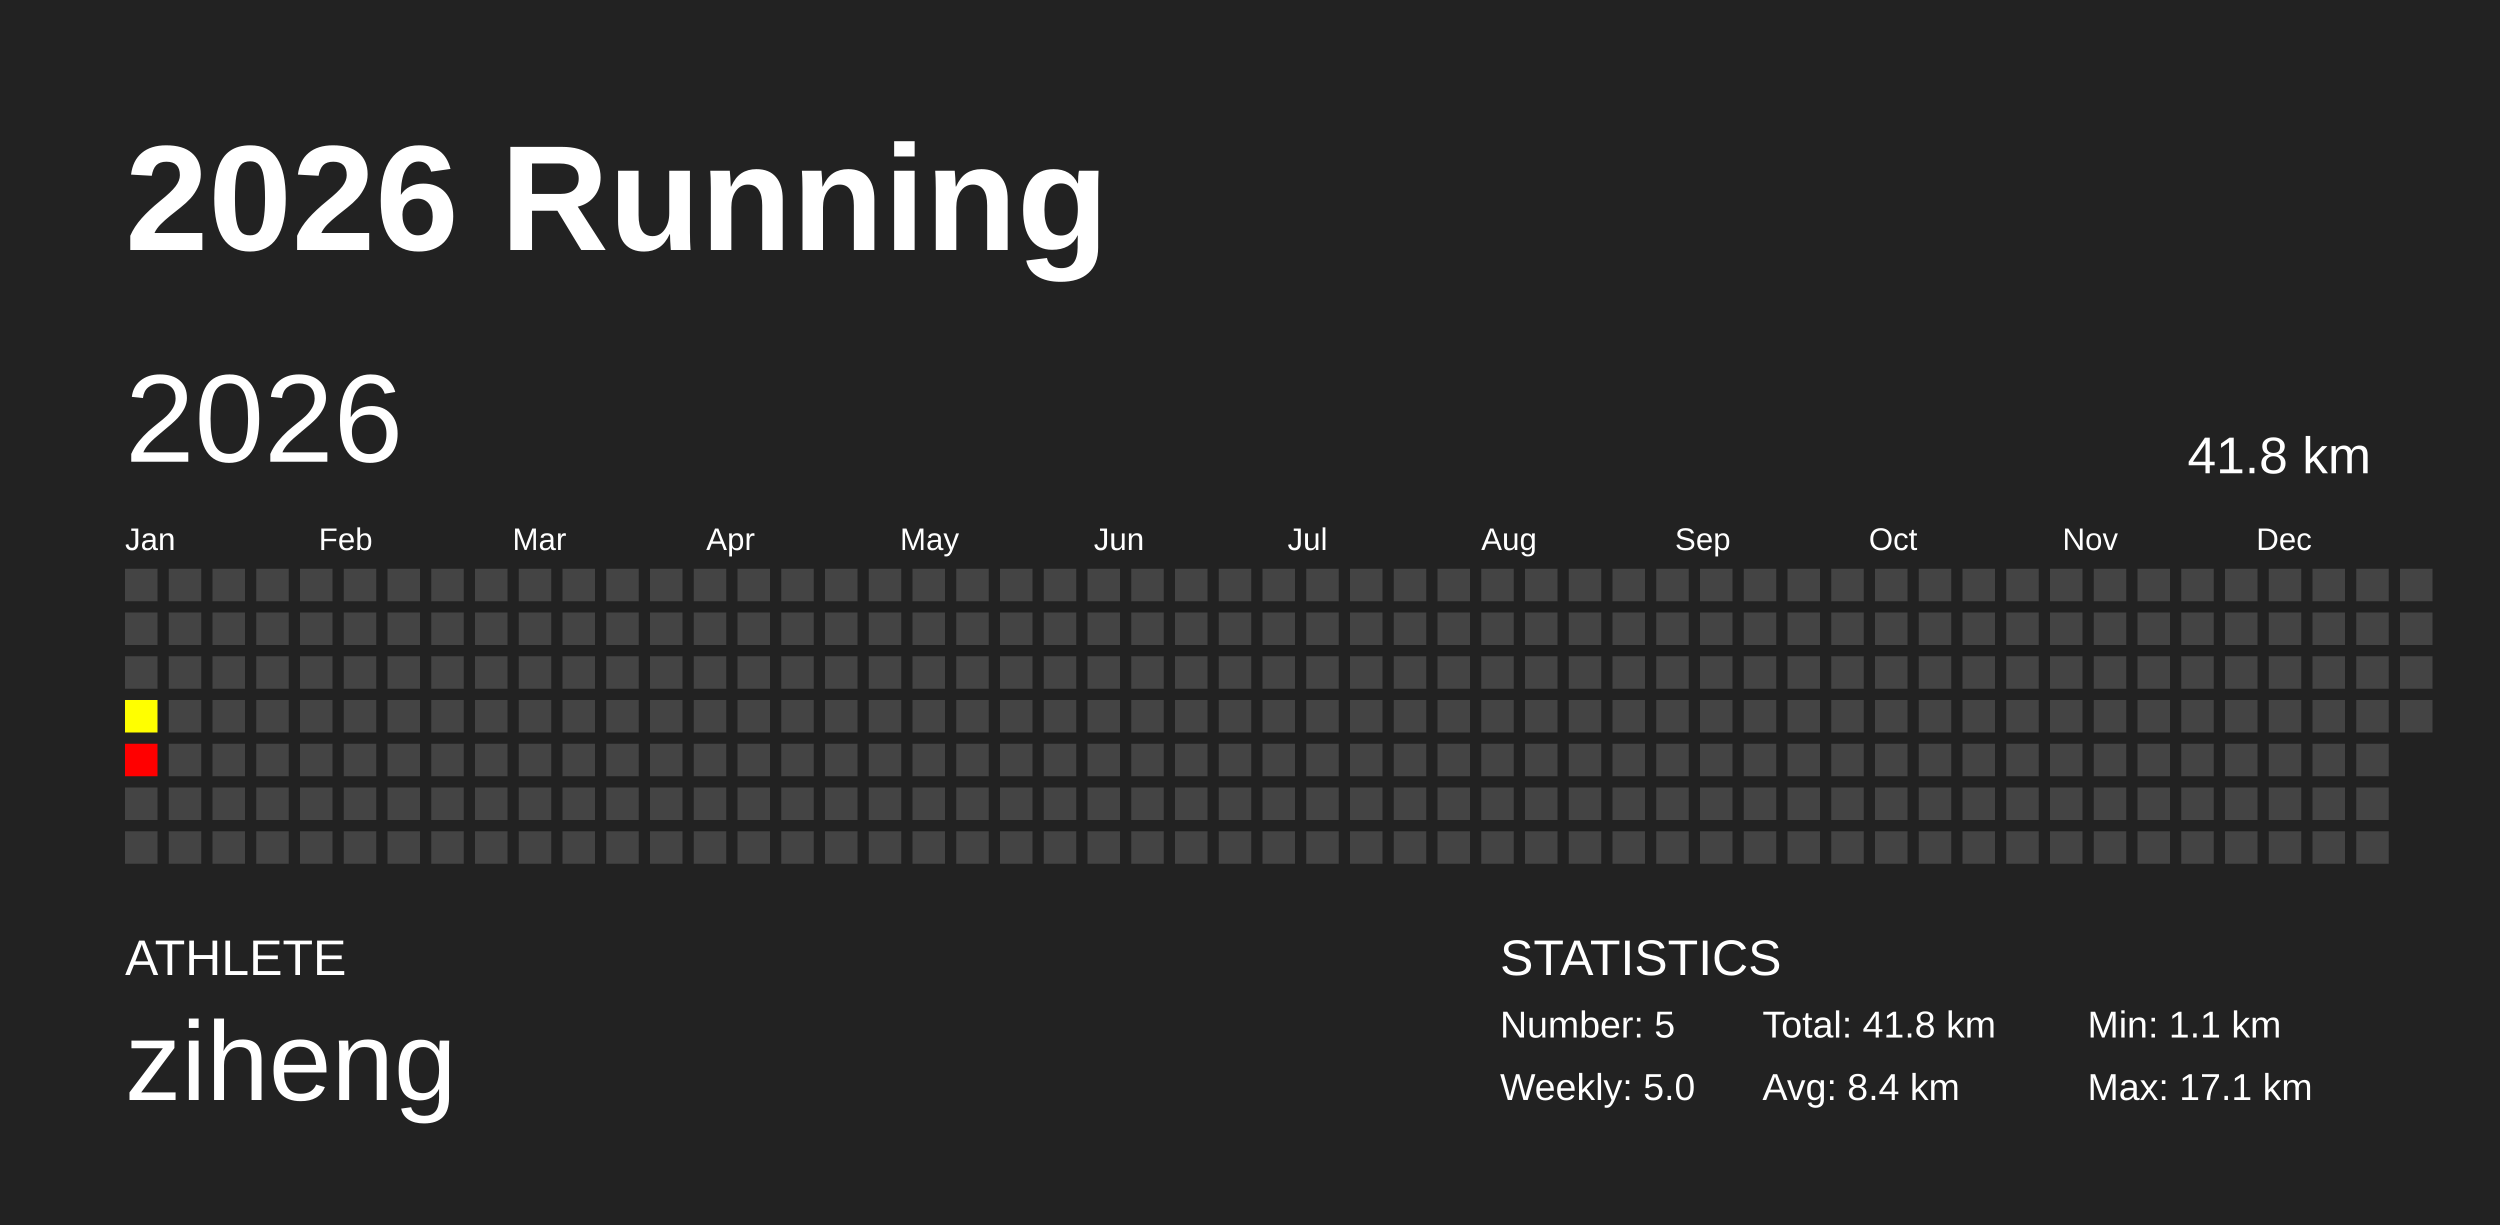
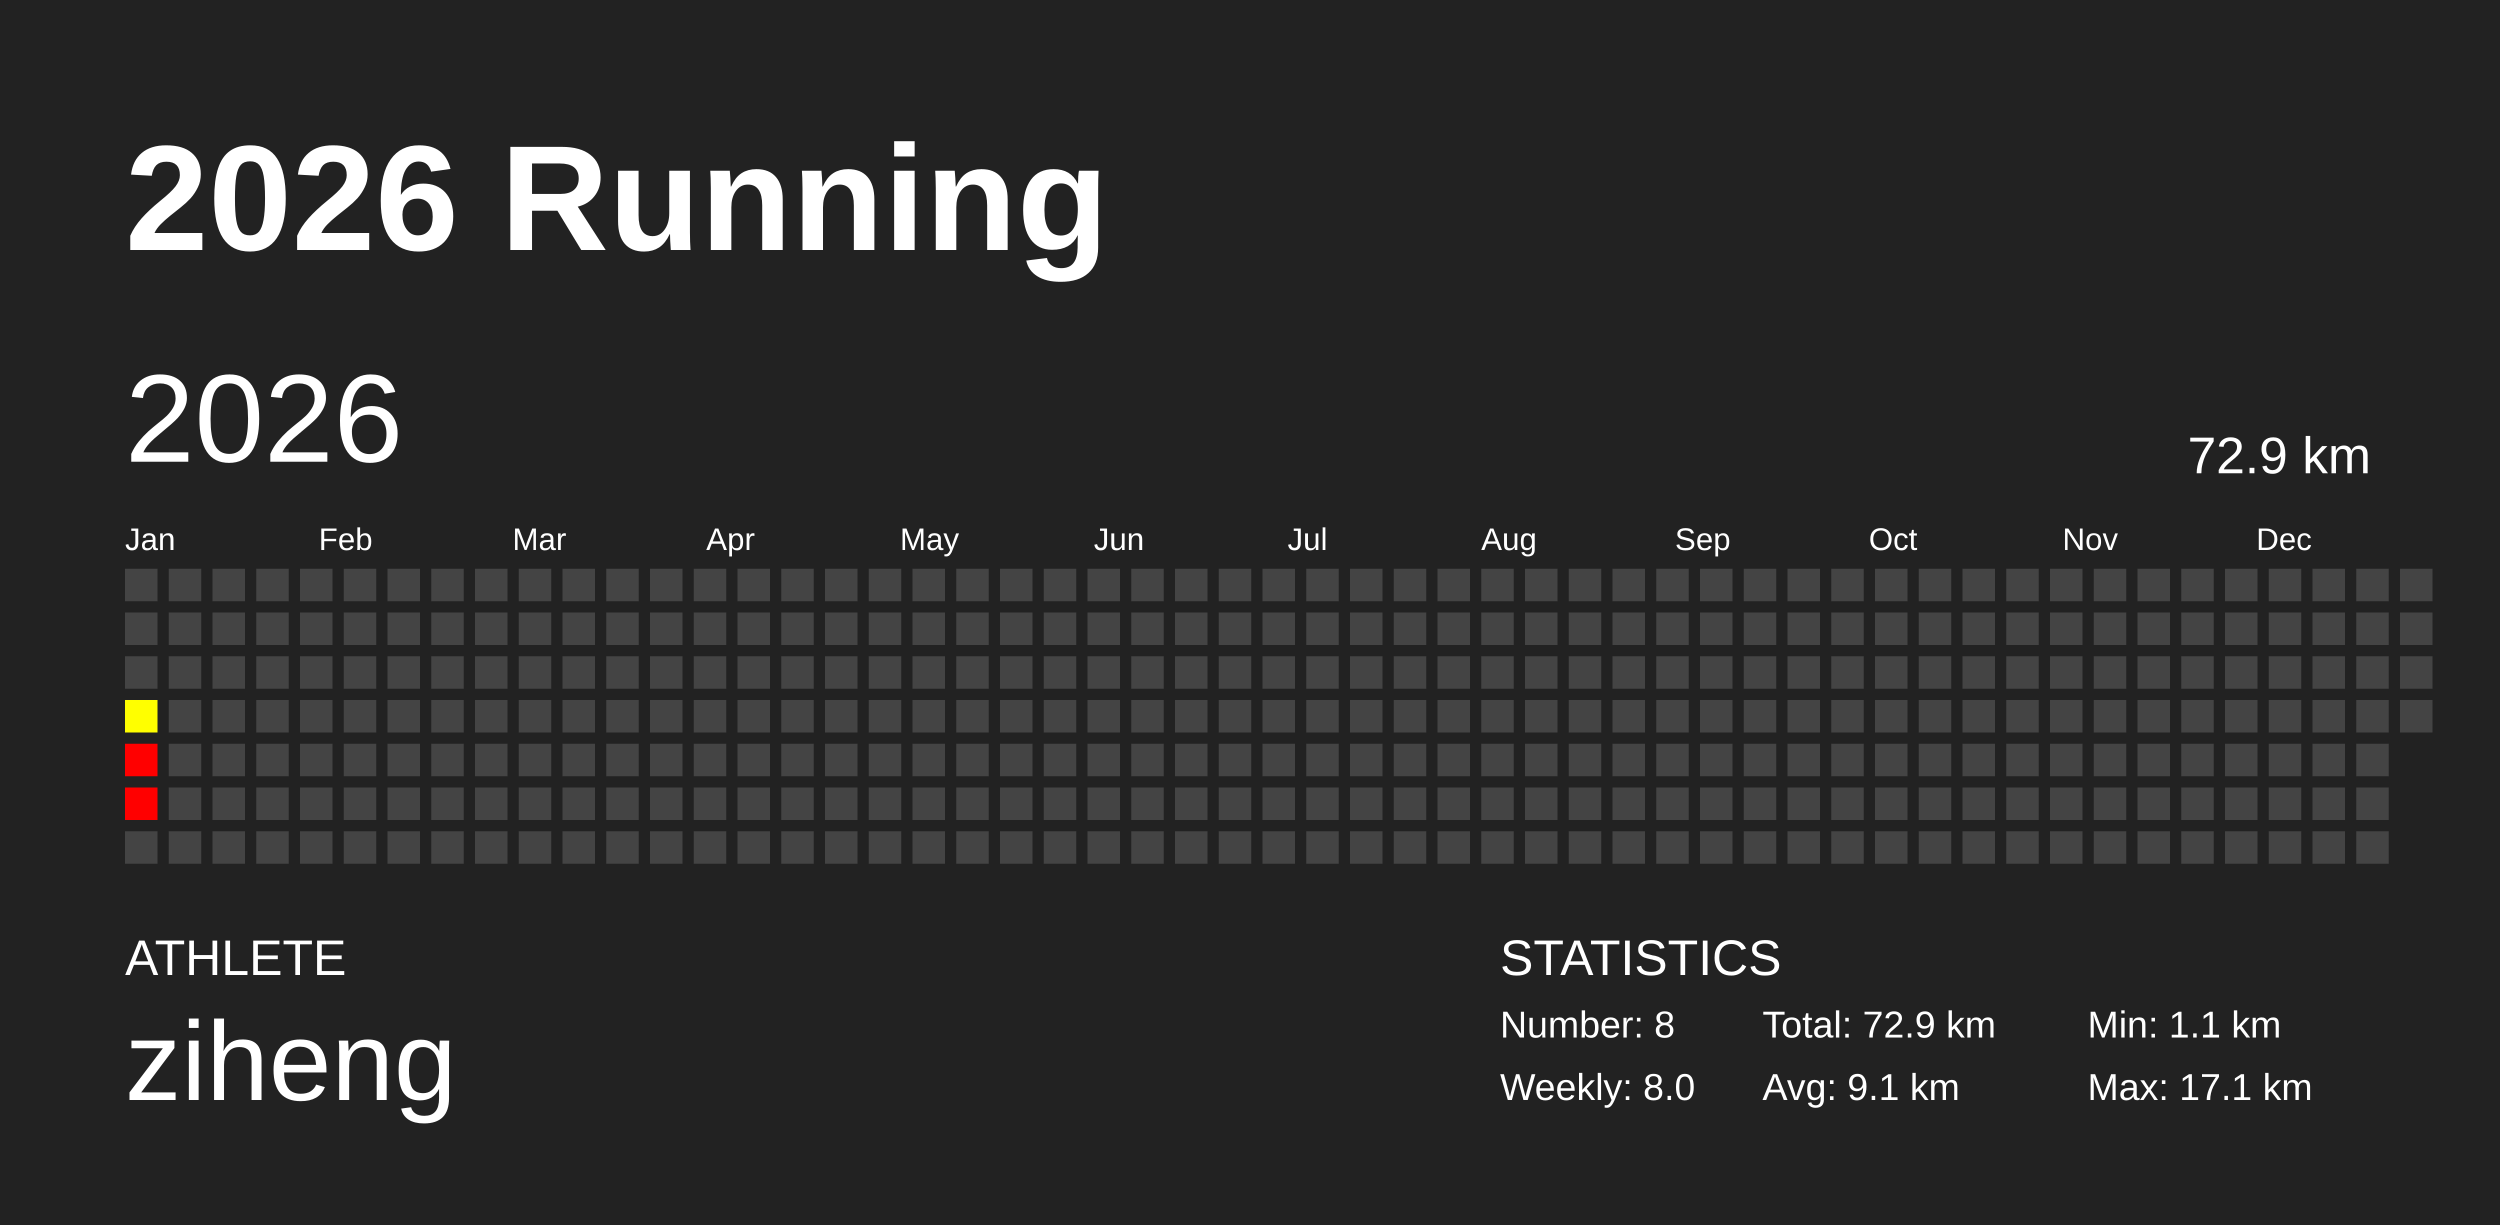
<svg xmlns="http://www.w3.org/2000/svg" baseProfile="full" height="98mm" version="1.1" viewBox="0,0,200,98" width="200mm">
  <defs />
  <rect fill="#222222" height="98" width="200" x="0" y="0" />
  <text fill="#FFFFFF" style="font-size:12px; font-family:Arial; font-weight:bold;" x="10" y="20">2026 Running</text>
  <text fill="#FFFFFF" style="font-size:4px; font-family:Arial" x="10" y="78">ATHLETE</text>
  <text fill="#FFFFFF" style="font-size:9px; font-family:Arial" x="10" y="88">ziheng</text>
  <text fill="#FFFFFF" style="font-size:4px; font-family:Arial" x="120" y="78">STATISTICS</text>
-   <text fill="#FFFFFF" style="font-size:3px; font-family:Arial" x="120" y="83">Number: 5</text>
-   <text fill="#FFFFFF" style="font-size:3px; font-family:Arial" x="120" y="88">Weekly: 5.0</text>
-   <text fill="#FFFFFF" style="font-size:3px; font-family:Arial" x="141" y="83">Total: 41.8 km</text>
-   <text fill="#FFFFFF" style="font-size:3px; font-family:Arial" x="141" y="88">Avg: 8.4 km</text>
+   <text fill="#FFFFFF" style="font-size:3px; font-family:Arial" x="120" y="83">Number: 8</text>
+   <text fill="#FFFFFF" style="font-size:3px; font-family:Arial" x="120" y="88">Weekly: 8.0</text>
+   <text fill="#FFFFFF" style="font-size:3px; font-family:Arial" x="141" y="83">Total: 72.9 km</text>
+   <text fill="#FFFFFF" style="font-size:3px; font-family:Arial" x="141" y="88">Avg: 9.1 km</text>
  <text fill="#FFFFFF" style="font-size:3px; font-family:Arial" x="167" y="83">Min: 1.1 km</text>
  <text fill="#FFFFFF" style="font-size:3px; font-family:Arial" x="167" y="88">Max: 17.1 km</text>
  <text dominant-baseline="hanging" fill="#FFFFFF" style="font-size:10.0px; font-family:Arial;" x="10" y="30">2026</text>
-   <text dominant-baseline="hanging" fill="#FFFFFF" style="font-size:4.125px; font-family:Arial;" x="175" y="35">41.8 km</text>
+   <text dominant-baseline="hanging" fill="#FFFFFF" style="font-size:4.125px; font-family:Arial;" x="175" y="35">72.9 km</text>
  <text fill="#FFFFFF" style="font-size:2.5px; font-family:Arial" x="10.0" y="44">Jan</text>
  <text fill="#FFFFFF" style="font-size:2.5px; font-family:Arial" x="25.5" y="44">Feb</text>
  <text fill="#FFFFFF" style="font-size:2.5px; font-family:Arial" x="41.0" y="44">Mar</text>
  <text fill="#FFFFFF" style="font-size:2.5px; font-family:Arial" x="56.5" y="44">Apr</text>
  <text fill="#FFFFFF" style="font-size:2.5px; font-family:Arial" x="72.0" y="44">May</text>
  <text fill="#FFFFFF" style="font-size:2.5px; font-family:Arial" x="87.5" y="44">Jun</text>
  <text fill="#FFFFFF" style="font-size:2.5px; font-family:Arial" x="103.0" y="44">Jul</text>
  <text fill="#FFFFFF" style="font-size:2.5px; font-family:Arial" x="118.5" y="44">Aug</text>
  <text fill="#FFFFFF" style="font-size:2.5px; font-family:Arial" x="134.0" y="44">Sep</text>
  <text fill="#FFFFFF" style="font-size:2.5px; font-family:Arial" x="149.5" y="44">Oct</text>
  <text fill="#FFFFFF" style="font-size:2.5px; font-family:Arial" x="165.0" y="44">Nov</text>
  <text fill="#FFFFFF" style="font-size:2.5px; font-family:Arial" x="180.5" y="44">Dec</text>
  <rect fill="#444444" height="2.6" width="2.6" x="10.0" y="45.5" />
  <rect fill="#444444" height="2.6" width="2.6" x="10.0" y="49.0" />
  <rect fill="#444444" height="2.6" width="2.6" x="10.0" y="52.5" />
  <rect fill="#ffff00" height="2.6" width="2.6" x="10.0" y="56.0" />
  <rect fill="red" height="2.6" width="2.6" x="10.0" y="59.5" />
-   <rect fill="#444444" height="2.6" width="2.6" x="10.0" y="63.0" />
+   <rect fill="red" height="2.6" width="2.6" x="10.0" y="63.0" />
  <rect fill="#444444" height="2.6" width="2.6" x="10.0" y="66.5" />
  <rect fill="#444444" height="2.6" width="2.6" x="13.5" y="45.5" />
  <rect fill="#444444" height="2.6" width="2.6" x="13.5" y="49.0" />
  <rect fill="#444444" height="2.6" width="2.6" x="13.5" y="52.5" />
  <rect fill="#444444" height="2.6" width="2.6" x="13.5" y="56.0" />
  <rect fill="#444444" height="2.6" width="2.6" x="13.5" y="59.5" />
  <rect fill="#444444" height="2.6" width="2.6" x="13.5" y="63.0" />
  <rect fill="#444444" height="2.6" width="2.6" x="13.5" y="66.5" />
  <rect fill="#444444" height="2.6" width="2.6" x="17.0" y="45.5" />
  <rect fill="#444444" height="2.6" width="2.6" x="17.0" y="49.0" />
  <rect fill="#444444" height="2.6" width="2.6" x="17.0" y="52.5" />
  <rect fill="#444444" height="2.6" width="2.6" x="17.0" y="56.0" />
  <rect fill="#444444" height="2.6" width="2.6" x="17.0" y="59.5" />
  <rect fill="#444444" height="2.6" width="2.6" x="17.0" y="63.0" />
  <rect fill="#444444" height="2.6" width="2.6" x="17.0" y="66.5" />
  <rect fill="#444444" height="2.6" width="2.6" x="20.5" y="45.5" />
  <rect fill="#444444" height="2.6" width="2.6" x="20.5" y="49.0" />
  <rect fill="#444444" height="2.6" width="2.6" x="20.5" y="52.5" />
  <rect fill="#444444" height="2.6" width="2.6" x="20.5" y="56.0" />
  <rect fill="#444444" height="2.6" width="2.6" x="20.5" y="59.5" />
  <rect fill="#444444" height="2.6" width="2.6" x="20.5" y="63.0" />
  <rect fill="#444444" height="2.6" width="2.6" x="20.5" y="66.5" />
  <rect fill="#444444" height="2.6" width="2.6" x="24.0" y="45.5" />
  <rect fill="#444444" height="2.6" width="2.6" x="24.0" y="49.0" />
  <rect fill="#444444" height="2.6" width="2.6" x="24.0" y="52.5" />
  <rect fill="#444444" height="2.6" width="2.6" x="24.0" y="56.0" />
  <rect fill="#444444" height="2.6" width="2.6" x="24.0" y="59.5" />
  <rect fill="#444444" height="2.6" width="2.6" x="24.0" y="63.0" />
  <rect fill="#444444" height="2.6" width="2.6" x="24.0" y="66.5" />
  <rect fill="#444444" height="2.6" width="2.6" x="27.5" y="45.5" />
  <rect fill="#444444" height="2.6" width="2.6" x="27.5" y="49.0" />
  <rect fill="#444444" height="2.6" width="2.6" x="27.5" y="52.5" />
  <rect fill="#444444" height="2.6" width="2.6" x="27.5" y="56.0" />
  <rect fill="#444444" height="2.6" width="2.6" x="27.5" y="59.5" />
  <rect fill="#444444" height="2.6" width="2.6" x="27.5" y="63.0" />
  <rect fill="#444444" height="2.6" width="2.6" x="27.5" y="66.5" />
  <rect fill="#444444" height="2.6" width="2.6" x="31.0" y="45.5" />
  <rect fill="#444444" height="2.6" width="2.6" x="31.0" y="49.0" />
  <rect fill="#444444" height="2.6" width="2.6" x="31.0" y="52.5" />
  <rect fill="#444444" height="2.6" width="2.6" x="31.0" y="56.0" />
  <rect fill="#444444" height="2.6" width="2.6" x="31.0" y="59.5" />
  <rect fill="#444444" height="2.6" width="2.6" x="31.0" y="63.0" />
  <rect fill="#444444" height="2.6" width="2.6" x="31.0" y="66.5" />
  <rect fill="#444444" height="2.6" width="2.6" x="34.5" y="45.5" />
  <rect fill="#444444" height="2.6" width="2.6" x="34.5" y="49.0" />
  <rect fill="#444444" height="2.6" width="2.6" x="34.5" y="52.5" />
  <rect fill="#444444" height="2.6" width="2.6" x="34.5" y="56.0" />
  <rect fill="#444444" height="2.6" width="2.6" x="34.5" y="59.5" />
  <rect fill="#444444" height="2.6" width="2.6" x="34.5" y="63.0" />
  <rect fill="#444444" height="2.6" width="2.6" x="34.5" y="66.5" />
  <rect fill="#444444" height="2.6" width="2.6" x="38.0" y="45.5" />
  <rect fill="#444444" height="2.6" width="2.6" x="38.0" y="49.0" />
  <rect fill="#444444" height="2.6" width="2.6" x="38.0" y="52.5" />
  <rect fill="#444444" height="2.6" width="2.6" x="38.0" y="56.0" />
  <rect fill="#444444" height="2.6" width="2.6" x="38.0" y="59.5" />
  <rect fill="#444444" height="2.6" width="2.6" x="38.0" y="63.0" />
  <rect fill="#444444" height="2.6" width="2.6" x="38.0" y="66.5" />
  <rect fill="#444444" height="2.6" width="2.6" x="41.5" y="45.5" />
  <rect fill="#444444" height="2.6" width="2.6" x="41.5" y="49.0" />
  <rect fill="#444444" height="2.6" width="2.6" x="41.5" y="52.5" />
  <rect fill="#444444" height="2.6" width="2.6" x="41.5" y="56.0" />
  <rect fill="#444444" height="2.6" width="2.6" x="41.5" y="59.5" />
  <rect fill="#444444" height="2.6" width="2.6" x="41.5" y="63.0" />
  <rect fill="#444444" height="2.6" width="2.6" x="41.5" y="66.5" />
  <rect fill="#444444" height="2.6" width="2.6" x="45.0" y="45.5" />
  <rect fill="#444444" height="2.6" width="2.6" x="45.0" y="49.0" />
  <rect fill="#444444" height="2.6" width="2.6" x="45.0" y="52.5" />
  <rect fill="#444444" height="2.6" width="2.6" x="45.0" y="56.0" />
  <rect fill="#444444" height="2.6" width="2.6" x="45.0" y="59.5" />
  <rect fill="#444444" height="2.6" width="2.6" x="45.0" y="63.0" />
  <rect fill="#444444" height="2.6" width="2.6" x="45.0" y="66.5" />
  <rect fill="#444444" height="2.6" width="2.6" x="48.5" y="45.5" />
  <rect fill="#444444" height="2.6" width="2.6" x="48.5" y="49.0" />
  <rect fill="#444444" height="2.6" width="2.6" x="48.5" y="52.5" />
  <rect fill="#444444" height="2.6" width="2.6" x="48.5" y="56.0" />
  <rect fill="#444444" height="2.6" width="2.6" x="48.5" y="59.5" />
  <rect fill="#444444" height="2.6" width="2.6" x="48.5" y="63.0" />
  <rect fill="#444444" height="2.6" width="2.6" x="48.5" y="66.5" />
  <rect fill="#444444" height="2.6" width="2.6" x="52.0" y="45.5" />
  <rect fill="#444444" height="2.6" width="2.6" x="52.0" y="49.0" />
  <rect fill="#444444" height="2.6" width="2.6" x="52.0" y="52.5" />
  <rect fill="#444444" height="2.6" width="2.6" x="52.0" y="56.0" />
  <rect fill="#444444" height="2.6" width="2.6" x="52.0" y="59.5" />
  <rect fill="#444444" height="2.6" width="2.6" x="52.0" y="63.0" />
  <rect fill="#444444" height="2.6" width="2.6" x="52.0" y="66.5" />
  <rect fill="#444444" height="2.6" width="2.6" x="55.5" y="45.5" />
  <rect fill="#444444" height="2.6" width="2.6" x="55.5" y="49.0" />
  <rect fill="#444444" height="2.6" width="2.6" x="55.5" y="52.5" />
  <rect fill="#444444" height="2.6" width="2.6" x="55.5" y="56.0" />
  <rect fill="#444444" height="2.6" width="2.6" x="55.5" y="59.5" />
  <rect fill="#444444" height="2.6" width="2.6" x="55.5" y="63.0" />
  <rect fill="#444444" height="2.6" width="2.6" x="55.5" y="66.5" />
  <rect fill="#444444" height="2.6" width="2.6" x="59.0" y="45.5" />
  <rect fill="#444444" height="2.6" width="2.6" x="59.0" y="49.0" />
  <rect fill="#444444" height="2.6" width="2.6" x="59.0" y="52.5" />
  <rect fill="#444444" height="2.6" width="2.6" x="59.0" y="56.0" />
  <rect fill="#444444" height="2.6" width="2.6" x="59.0" y="59.5" />
  <rect fill="#444444" height="2.6" width="2.6" x="59.0" y="63.0" />
  <rect fill="#444444" height="2.6" width="2.6" x="59.0" y="66.5" />
  <rect fill="#444444" height="2.6" width="2.6" x="62.5" y="45.5" />
  <rect fill="#444444" height="2.6" width="2.6" x="62.5" y="49.0" />
  <rect fill="#444444" height="2.6" width="2.6" x="62.5" y="52.5" />
  <rect fill="#444444" height="2.6" width="2.6" x="62.5" y="56.0" />
  <rect fill="#444444" height="2.6" width="2.6" x="62.5" y="59.5" />
  <rect fill="#444444" height="2.6" width="2.6" x="62.5" y="63.0" />
  <rect fill="#444444" height="2.6" width="2.6" x="62.5" y="66.5" />
  <rect fill="#444444" height="2.6" width="2.6" x="66.0" y="45.5" />
  <rect fill="#444444" height="2.6" width="2.6" x="66.0" y="49.0" />
  <rect fill="#444444" height="2.6" width="2.6" x="66.0" y="52.5" />
  <rect fill="#444444" height="2.6" width="2.6" x="66.0" y="56.0" />
  <rect fill="#444444" height="2.6" width="2.6" x="66.0" y="59.5" />
  <rect fill="#444444" height="2.6" width="2.6" x="66.0" y="63.0" />
  <rect fill="#444444" height="2.6" width="2.6" x="66.0" y="66.5" />
  <rect fill="#444444" height="2.6" width="2.6" x="69.5" y="45.5" />
  <rect fill="#444444" height="2.6" width="2.6" x="69.5" y="49.0" />
  <rect fill="#444444" height="2.6" width="2.6" x="69.5" y="52.5" />
  <rect fill="#444444" height="2.6" width="2.6" x="69.5" y="56.0" />
  <rect fill="#444444" height="2.6" width="2.6" x="69.5" y="59.5" />
  <rect fill="#444444" height="2.6" width="2.6" x="69.5" y="63.0" />
  <rect fill="#444444" height="2.6" width="2.6" x="69.5" y="66.5" />
  <rect fill="#444444" height="2.6" width="2.6" x="73.0" y="45.5" />
  <rect fill="#444444" height="2.6" width="2.6" x="73.0" y="49.0" />
  <rect fill="#444444" height="2.6" width="2.6" x="73.0" y="52.5" />
  <rect fill="#444444" height="2.6" width="2.6" x="73.0" y="56.0" />
  <rect fill="#444444" height="2.6" width="2.6" x="73.0" y="59.5" />
  <rect fill="#444444" height="2.6" width="2.6" x="73.0" y="63.0" />
  <rect fill="#444444" height="2.6" width="2.6" x="73.0" y="66.5" />
  <rect fill="#444444" height="2.6" width="2.6" x="76.5" y="45.5" />
  <rect fill="#444444" height="2.6" width="2.6" x="76.5" y="49.0" />
  <rect fill="#444444" height="2.6" width="2.6" x="76.5" y="52.5" />
  <rect fill="#444444" height="2.6" width="2.6" x="76.5" y="56.0" />
  <rect fill="#444444" height="2.6" width="2.6" x="76.5" y="59.5" />
  <rect fill="#444444" height="2.6" width="2.6" x="76.5" y="63.0" />
  <rect fill="#444444" height="2.6" width="2.6" x="76.5" y="66.5" />
  <rect fill="#444444" height="2.6" width="2.6" x="80.0" y="45.5" />
  <rect fill="#444444" height="2.6" width="2.6" x="80.0" y="49.0" />
  <rect fill="#444444" height="2.6" width="2.6" x="80.0" y="52.5" />
  <rect fill="#444444" height="2.6" width="2.6" x="80.0" y="56.0" />
  <rect fill="#444444" height="2.6" width="2.6" x="80.0" y="59.5" />
  <rect fill="#444444" height="2.6" width="2.6" x="80.0" y="63.0" />
  <rect fill="#444444" height="2.6" width="2.6" x="80.0" y="66.5" />
  <rect fill="#444444" height="2.6" width="2.6" x="83.5" y="45.5" />
  <rect fill="#444444" height="2.6" width="2.6" x="83.5" y="49.0" />
  <rect fill="#444444" height="2.6" width="2.6" x="83.5" y="52.5" />
  <rect fill="#444444" height="2.6" width="2.6" x="83.5" y="56.0" />
  <rect fill="#444444" height="2.6" width="2.6" x="83.5" y="59.5" />
  <rect fill="#444444" height="2.6" width="2.6" x="83.5" y="63.0" />
  <rect fill="#444444" height="2.6" width="2.6" x="83.5" y="66.5" />
  <rect fill="#444444" height="2.6" width="2.6" x="87.0" y="45.5" />
  <rect fill="#444444" height="2.6" width="2.6" x="87.0" y="49.0" />
  <rect fill="#444444" height="2.6" width="2.6" x="87.0" y="52.5" />
  <rect fill="#444444" height="2.6" width="2.6" x="87.0" y="56.0" />
  <rect fill="#444444" height="2.6" width="2.6" x="87.0" y="59.5" />
  <rect fill="#444444" height="2.6" width="2.6" x="87.0" y="63.0" />
  <rect fill="#444444" height="2.6" width="2.6" x="87.0" y="66.5" />
  <rect fill="#444444" height="2.6" width="2.6" x="90.5" y="45.5" />
  <rect fill="#444444" height="2.6" width="2.6" x="90.5" y="49.0" />
  <rect fill="#444444" height="2.6" width="2.6" x="90.5" y="52.5" />
  <rect fill="#444444" height="2.6" width="2.6" x="90.5" y="56.0" />
  <rect fill="#444444" height="2.6" width="2.6" x="90.5" y="59.5" />
  <rect fill="#444444" height="2.6" width="2.6" x="90.5" y="63.0" />
  <rect fill="#444444" height="2.6" width="2.6" x="90.5" y="66.5" />
  <rect fill="#444444" height="2.6" width="2.6" x="94.0" y="45.5" />
  <rect fill="#444444" height="2.6" width="2.6" x="94.0" y="49.0" />
  <rect fill="#444444" height="2.6" width="2.6" x="94.0" y="52.5" />
  <rect fill="#444444" height="2.6" width="2.6" x="94.0" y="56.0" />
  <rect fill="#444444" height="2.6" width="2.6" x="94.0" y="59.5" />
  <rect fill="#444444" height="2.6" width="2.6" x="94.0" y="63.0" />
  <rect fill="#444444" height="2.6" width="2.6" x="94.0" y="66.5" />
  <rect fill="#444444" height="2.6" width="2.6" x="97.5" y="45.5" />
  <rect fill="#444444" height="2.6" width="2.6" x="97.5" y="49.0" />
  <rect fill="#444444" height="2.6" width="2.6" x="97.5" y="52.5" />
  <rect fill="#444444" height="2.6" width="2.6" x="97.5" y="56.0" />
  <rect fill="#444444" height="2.6" width="2.6" x="97.5" y="59.5" />
  <rect fill="#444444" height="2.6" width="2.6" x="97.5" y="63.0" />
  <rect fill="#444444" height="2.6" width="2.6" x="97.5" y="66.5" />
  <rect fill="#444444" height="2.6" width="2.6" x="101.0" y="45.5" />
  <rect fill="#444444" height="2.6" width="2.6" x="101.0" y="49.0" />
  <rect fill="#444444" height="2.6" width="2.6" x="101.0" y="52.5" />
  <rect fill="#444444" height="2.6" width="2.6" x="101.0" y="56.0" />
  <rect fill="#444444" height="2.6" width="2.6" x="101.0" y="59.5" />
  <rect fill="#444444" height="2.6" width="2.6" x="101.0" y="63.0" />
  <rect fill="#444444" height="2.6" width="2.6" x="101.0" y="66.5" />
  <rect fill="#444444" height="2.6" width="2.6" x="104.5" y="45.5" />
  <rect fill="#444444" height="2.6" width="2.6" x="104.5" y="49.0" />
  <rect fill="#444444" height="2.6" width="2.6" x="104.5" y="52.5" />
  <rect fill="#444444" height="2.6" width="2.6" x="104.5" y="56.0" />
  <rect fill="#444444" height="2.6" width="2.6" x="104.5" y="59.5" />
  <rect fill="#444444" height="2.6" width="2.6" x="104.5" y="63.0" />
  <rect fill="#444444" height="2.6" width="2.6" x="104.5" y="66.5" />
  <rect fill="#444444" height="2.6" width="2.6" x="108.0" y="45.5" />
  <rect fill="#444444" height="2.6" width="2.6" x="108.0" y="49.0" />
  <rect fill="#444444" height="2.6" width="2.6" x="108.0" y="52.5" />
  <rect fill="#444444" height="2.6" width="2.6" x="108.0" y="56.0" />
  <rect fill="#444444" height="2.6" width="2.6" x="108.0" y="59.5" />
  <rect fill="#444444" height="2.6" width="2.6" x="108.0" y="63.0" />
  <rect fill="#444444" height="2.6" width="2.6" x="108.0" y="66.5" />
  <rect fill="#444444" height="2.6" width="2.6" x="111.5" y="45.5" />
  <rect fill="#444444" height="2.6" width="2.6" x="111.5" y="49.0" />
  <rect fill="#444444" height="2.6" width="2.6" x="111.5" y="52.5" />
  <rect fill="#444444" height="2.6" width="2.6" x="111.5" y="56.0" />
  <rect fill="#444444" height="2.6" width="2.6" x="111.5" y="59.5" />
  <rect fill="#444444" height="2.6" width="2.6" x="111.5" y="63.0" />
  <rect fill="#444444" height="2.6" width="2.6" x="111.5" y="66.5" />
  <rect fill="#444444" height="2.6" width="2.6" x="115.0" y="45.5" />
  <rect fill="#444444" height="2.6" width="2.6" x="115.0" y="49.0" />
  <rect fill="#444444" height="2.6" width="2.6" x="115.0" y="52.5" />
  <rect fill="#444444" height="2.6" width="2.6" x="115.0" y="56.0" />
  <rect fill="#444444" height="2.6" width="2.6" x="115.0" y="59.5" />
  <rect fill="#444444" height="2.6" width="2.6" x="115.0" y="63.0" />
  <rect fill="#444444" height="2.6" width="2.6" x="115.0" y="66.5" />
  <rect fill="#444444" height="2.6" width="2.6" x="118.5" y="45.5" />
  <rect fill="#444444" height="2.6" width="2.6" x="118.5" y="49.0" />
  <rect fill="#444444" height="2.6" width="2.6" x="118.5" y="52.5" />
  <rect fill="#444444" height="2.6" width="2.6" x="118.5" y="56.0" />
  <rect fill="#444444" height="2.6" width="2.6" x="118.5" y="59.5" />
  <rect fill="#444444" height="2.6" width="2.6" x="118.5" y="63.0" />
  <rect fill="#444444" height="2.6" width="2.6" x="118.5" y="66.5" />
  <rect fill="#444444" height="2.6" width="2.6" x="122.0" y="45.5" />
  <rect fill="#444444" height="2.6" width="2.6" x="122.0" y="49.0" />
  <rect fill="#444444" height="2.6" width="2.6" x="122.0" y="52.5" />
  <rect fill="#444444" height="2.6" width="2.6" x="122.0" y="56.0" />
  <rect fill="#444444" height="2.6" width="2.6" x="122.0" y="59.5" />
  <rect fill="#444444" height="2.6" width="2.6" x="122.0" y="63.0" />
  <rect fill="#444444" height="2.6" width="2.6" x="122.0" y="66.5" />
  <rect fill="#444444" height="2.6" width="2.6" x="125.5" y="45.5" />
  <rect fill="#444444" height="2.6" width="2.6" x="125.5" y="49.0" />
  <rect fill="#444444" height="2.6" width="2.6" x="125.5" y="52.5" />
  <rect fill="#444444" height="2.6" width="2.6" x="125.5" y="56.0" />
  <rect fill="#444444" height="2.6" width="2.6" x="125.5" y="59.5" />
  <rect fill="#444444" height="2.6" width="2.6" x="125.5" y="63.0" />
  <rect fill="#444444" height="2.6" width="2.6" x="125.5" y="66.5" />
  <rect fill="#444444" height="2.6" width="2.6" x="129.0" y="45.5" />
  <rect fill="#444444" height="2.6" width="2.6" x="129.0" y="49.0" />
  <rect fill="#444444" height="2.6" width="2.6" x="129.0" y="52.5" />
  <rect fill="#444444" height="2.6" width="2.6" x="129.0" y="56.0" />
  <rect fill="#444444" height="2.6" width="2.6" x="129.0" y="59.5" />
  <rect fill="#444444" height="2.6" width="2.6" x="129.0" y="63.0" />
  <rect fill="#444444" height="2.6" width="2.6" x="129.0" y="66.5" />
  <rect fill="#444444" height="2.6" width="2.6" x="132.5" y="45.5" />
  <rect fill="#444444" height="2.6" width="2.6" x="132.5" y="49.0" />
  <rect fill="#444444" height="2.6" width="2.6" x="132.5" y="52.5" />
  <rect fill="#444444" height="2.6" width="2.6" x="132.5" y="56.0" />
  <rect fill="#444444" height="2.6" width="2.6" x="132.5" y="59.5" />
  <rect fill="#444444" height="2.6" width="2.6" x="132.5" y="63.0" />
  <rect fill="#444444" height="2.6" width="2.6" x="132.5" y="66.5" />
  <rect fill="#444444" height="2.6" width="2.6" x="136.0" y="45.5" />
  <rect fill="#444444" height="2.6" width="2.6" x="136.0" y="49.0" />
  <rect fill="#444444" height="2.6" width="2.6" x="136.0" y="52.5" />
  <rect fill="#444444" height="2.6" width="2.6" x="136.0" y="56.0" />
  <rect fill="#444444" height="2.6" width="2.6" x="136.0" y="59.5" />
  <rect fill="#444444" height="2.6" width="2.6" x="136.0" y="63.0" />
  <rect fill="#444444" height="2.6" width="2.6" x="136.0" y="66.5" />
  <rect fill="#444444" height="2.6" width="2.6" x="139.5" y="45.5" />
  <rect fill="#444444" height="2.6" width="2.6" x="139.5" y="49.0" />
  <rect fill="#444444" height="2.6" width="2.6" x="139.5" y="52.5" />
  <rect fill="#444444" height="2.6" width="2.6" x="139.5" y="56.0" />
  <rect fill="#444444" height="2.6" width="2.6" x="139.5" y="59.5" />
  <rect fill="#444444" height="2.6" width="2.6" x="139.5" y="63.0" />
  <rect fill="#444444" height="2.6" width="2.6" x="139.5" y="66.5" />
  <rect fill="#444444" height="2.6" width="2.6" x="143.0" y="45.5" />
  <rect fill="#444444" height="2.6" width="2.6" x="143.0" y="49.0" />
  <rect fill="#444444" height="2.6" width="2.6" x="143.0" y="52.5" />
  <rect fill="#444444" height="2.6" width="2.6" x="143.0" y="56.0" />
  <rect fill="#444444" height="2.6" width="2.6" x="143.0" y="59.5" />
  <rect fill="#444444" height="2.6" width="2.6" x="143.0" y="63.0" />
  <rect fill="#444444" height="2.6" width="2.6" x="143.0" y="66.5" />
  <rect fill="#444444" height="2.6" width="2.6" x="146.5" y="45.5" />
  <rect fill="#444444" height="2.6" width="2.6" x="146.5" y="49.0" />
  <rect fill="#444444" height="2.6" width="2.6" x="146.5" y="52.5" />
  <rect fill="#444444" height="2.6" width="2.6" x="146.5" y="56.0" />
  <rect fill="#444444" height="2.6" width="2.6" x="146.5" y="59.5" />
  <rect fill="#444444" height="2.6" width="2.6" x="146.5" y="63.0" />
  <rect fill="#444444" height="2.6" width="2.6" x="146.5" y="66.5" />
  <rect fill="#444444" height="2.6" width="2.6" x="150.0" y="45.5" />
  <rect fill="#444444" height="2.6" width="2.6" x="150.0" y="49.0" />
  <rect fill="#444444" height="2.6" width="2.6" x="150.0" y="52.5" />
  <rect fill="#444444" height="2.6" width="2.6" x="150.0" y="56.0" />
  <rect fill="#444444" height="2.6" width="2.6" x="150.0" y="59.5" />
  <rect fill="#444444" height="2.6" width="2.6" x="150.0" y="63.0" />
  <rect fill="#444444" height="2.6" width="2.6" x="150.0" y="66.5" />
  <rect fill="#444444" height="2.6" width="2.6" x="153.5" y="45.5" />
  <rect fill="#444444" height="2.6" width="2.6" x="153.5" y="49.0" />
  <rect fill="#444444" height="2.6" width="2.6" x="153.5" y="52.5" />
  <rect fill="#444444" height="2.6" width="2.6" x="153.5" y="56.0" />
  <rect fill="#444444" height="2.6" width="2.6" x="153.5" y="59.5" />
  <rect fill="#444444" height="2.6" width="2.6" x="153.5" y="63.0" />
  <rect fill="#444444" height="2.6" width="2.6" x="153.5" y="66.5" />
  <rect fill="#444444" height="2.6" width="2.6" x="157.0" y="45.5" />
  <rect fill="#444444" height="2.6" width="2.6" x="157.0" y="49.0" />
  <rect fill="#444444" height="2.6" width="2.6" x="157.0" y="52.5" />
  <rect fill="#444444" height="2.6" width="2.6" x="157.0" y="56.0" />
  <rect fill="#444444" height="2.6" width="2.6" x="157.0" y="59.5" />
  <rect fill="#444444" height="2.6" width="2.6" x="157.0" y="63.0" />
  <rect fill="#444444" height="2.6" width="2.6" x="157.0" y="66.5" />
  <rect fill="#444444" height="2.6" width="2.6" x="160.5" y="45.5" />
  <rect fill="#444444" height="2.6" width="2.6" x="160.5" y="49.0" />
  <rect fill="#444444" height="2.6" width="2.6" x="160.5" y="52.5" />
  <rect fill="#444444" height="2.6" width="2.6" x="160.5" y="56.0" />
  <rect fill="#444444" height="2.6" width="2.6" x="160.5" y="59.5" />
  <rect fill="#444444" height="2.6" width="2.6" x="160.5" y="63.0" />
  <rect fill="#444444" height="2.6" width="2.6" x="160.5" y="66.5" />
  <rect fill="#444444" height="2.6" width="2.6" x="164.0" y="45.5" />
  <rect fill="#444444" height="2.6" width="2.6" x="164.0" y="49.0" />
  <rect fill="#444444" height="2.6" width="2.6" x="164.0" y="52.5" />
  <rect fill="#444444" height="2.6" width="2.6" x="164.0" y="56.0" />
  <rect fill="#444444" height="2.6" width="2.6" x="164.0" y="59.5" />
  <rect fill="#444444" height="2.6" width="2.6" x="164.0" y="63.0" />
  <rect fill="#444444" height="2.6" width="2.6" x="164.0" y="66.5" />
  <rect fill="#444444" height="2.6" width="2.6" x="167.5" y="45.5" />
  <rect fill="#444444" height="2.6" width="2.6" x="167.5" y="49.0" />
  <rect fill="#444444" height="2.6" width="2.6" x="167.5" y="52.5" />
  <rect fill="#444444" height="2.6" width="2.6" x="167.5" y="56.0" />
  <rect fill="#444444" height="2.6" width="2.6" x="167.5" y="59.5" />
  <rect fill="#444444" height="2.6" width="2.6" x="167.5" y="63.0" />
  <rect fill="#444444" height="2.6" width="2.6" x="167.5" y="66.5" />
  <rect fill="#444444" height="2.6" width="2.6" x="171.0" y="45.5" />
  <rect fill="#444444" height="2.6" width="2.6" x="171.0" y="49.0" />
  <rect fill="#444444" height="2.6" width="2.6" x="171.0" y="52.5" />
  <rect fill="#444444" height="2.6" width="2.6" x="171.0" y="56.0" />
  <rect fill="#444444" height="2.6" width="2.6" x="171.0" y="59.5" />
  <rect fill="#444444" height="2.6" width="2.6" x="171.0" y="63.0" />
  <rect fill="#444444" height="2.6" width="2.6" x="171.0" y="66.5" />
  <rect fill="#444444" height="2.6" width="2.6" x="174.5" y="45.5" />
  <rect fill="#444444" height="2.6" width="2.6" x="174.5" y="49.0" />
  <rect fill="#444444" height="2.6" width="2.6" x="174.5" y="52.5" />
  <rect fill="#444444" height="2.6" width="2.6" x="174.5" y="56.0" />
  <rect fill="#444444" height="2.6" width="2.6" x="174.5" y="59.5" />
  <rect fill="#444444" height="2.6" width="2.6" x="174.5" y="63.0" />
  <rect fill="#444444" height="2.6" width="2.6" x="174.5" y="66.5" />
  <rect fill="#444444" height="2.6" width="2.6" x="178.0" y="45.5" />
  <rect fill="#444444" height="2.6" width="2.6" x="178.0" y="49.0" />
  <rect fill="#444444" height="2.6" width="2.6" x="178.0" y="52.5" />
  <rect fill="#444444" height="2.6" width="2.6" x="178.0" y="56.0" />
  <rect fill="#444444" height="2.6" width="2.6" x="178.0" y="59.5" />
  <rect fill="#444444" height="2.6" width="2.6" x="178.0" y="63.0" />
  <rect fill="#444444" height="2.6" width="2.6" x="178.0" y="66.5" />
  <rect fill="#444444" height="2.6" width="2.6" x="181.5" y="45.5" />
  <rect fill="#444444" height="2.6" width="2.6" x="181.5" y="49.0" />
  <rect fill="#444444" height="2.6" width="2.6" x="181.5" y="52.5" />
  <rect fill="#444444" height="2.6" width="2.6" x="181.5" y="56.0" />
  <rect fill="#444444" height="2.6" width="2.6" x="181.5" y="59.5" />
  <rect fill="#444444" height="2.6" width="2.6" x="181.5" y="63.0" />
  <rect fill="#444444" height="2.6" width="2.6" x="181.5" y="66.5" />
  <rect fill="#444444" height="2.6" width="2.6" x="185.0" y="45.5" />
  <rect fill="#444444" height="2.6" width="2.6" x="185.0" y="49.0" />
  <rect fill="#444444" height="2.6" width="2.6" x="185.0" y="52.5" />
  <rect fill="#444444" height="2.6" width="2.6" x="185.0" y="56.0" />
  <rect fill="#444444" height="2.6" width="2.6" x="185.0" y="59.5" />
  <rect fill="#444444" height="2.6" width="2.6" x="185.0" y="63.0" />
  <rect fill="#444444" height="2.6" width="2.6" x="185.0" y="66.5" />
  <rect fill="#444444" height="2.6" width="2.6" x="188.5" y="45.5" />
  <rect fill="#444444" height="2.6" width="2.6" x="188.5" y="49.0" />
  <rect fill="#444444" height="2.6" width="2.6" x="188.5" y="52.5" />
  <rect fill="#444444" height="2.6" width="2.6" x="188.5" y="56.0" />
  <rect fill="#444444" height="2.6" width="2.6" x="188.5" y="59.5" />
  <rect fill="#444444" height="2.6" width="2.6" x="188.5" y="63.0" />
  <rect fill="#444444" height="2.6" width="2.6" x="188.5" y="66.5" />
  <rect fill="#444444" height="2.6" width="2.6" x="192.0" y="45.5" />
  <rect fill="#444444" height="2.6" width="2.6" x="192.0" y="49.0" />
  <rect fill="#444444" height="2.6" width="2.6" x="192.0" y="52.5" />
  <rect fill="#444444" height="2.6" width="2.6" x="192.0" y="56.0" />
</svg>
